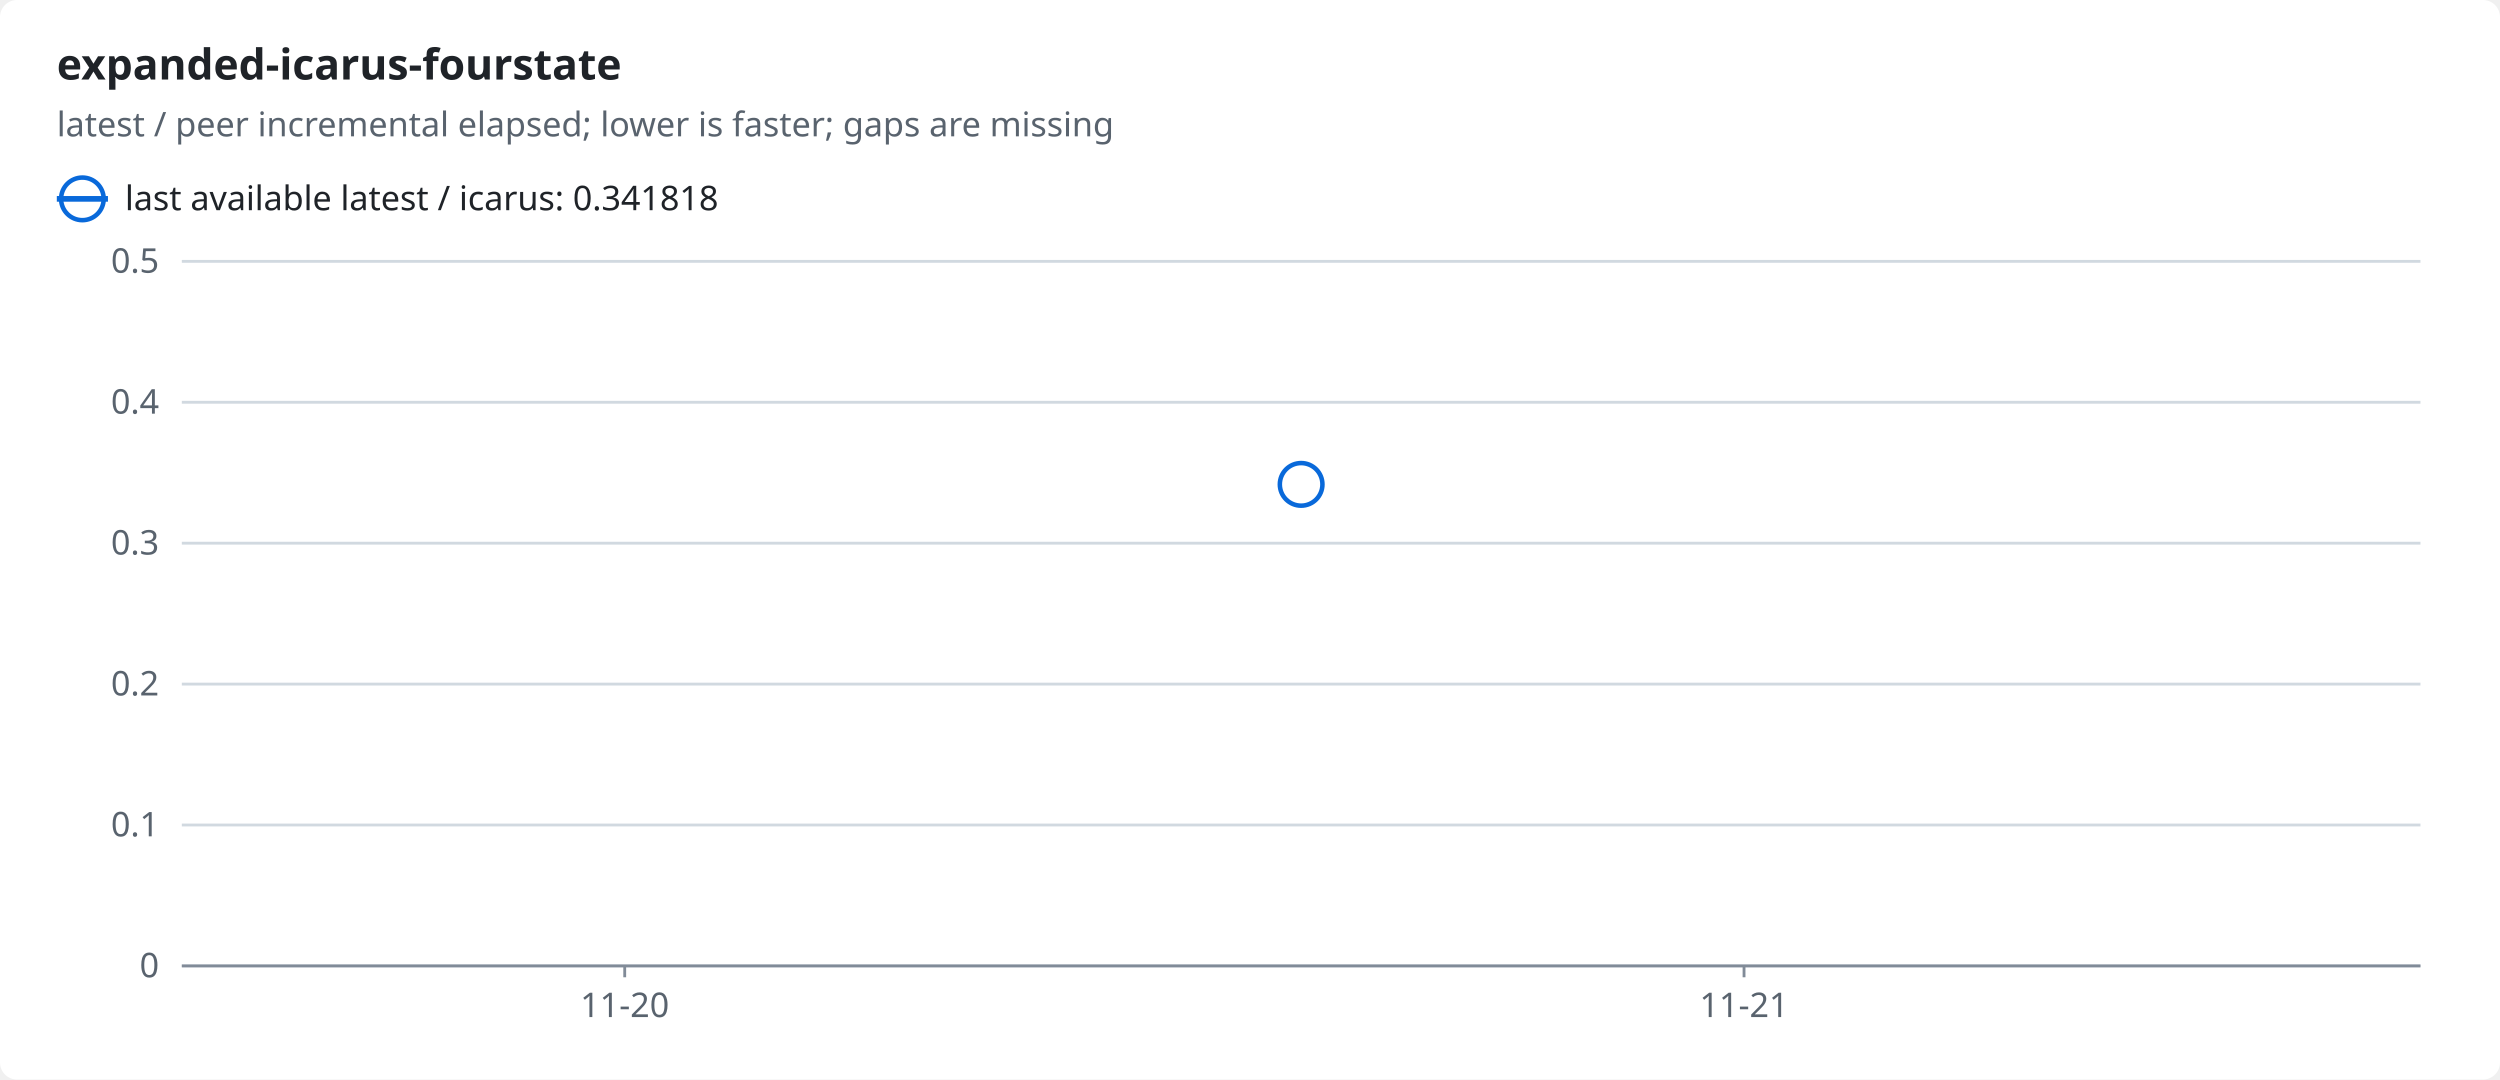
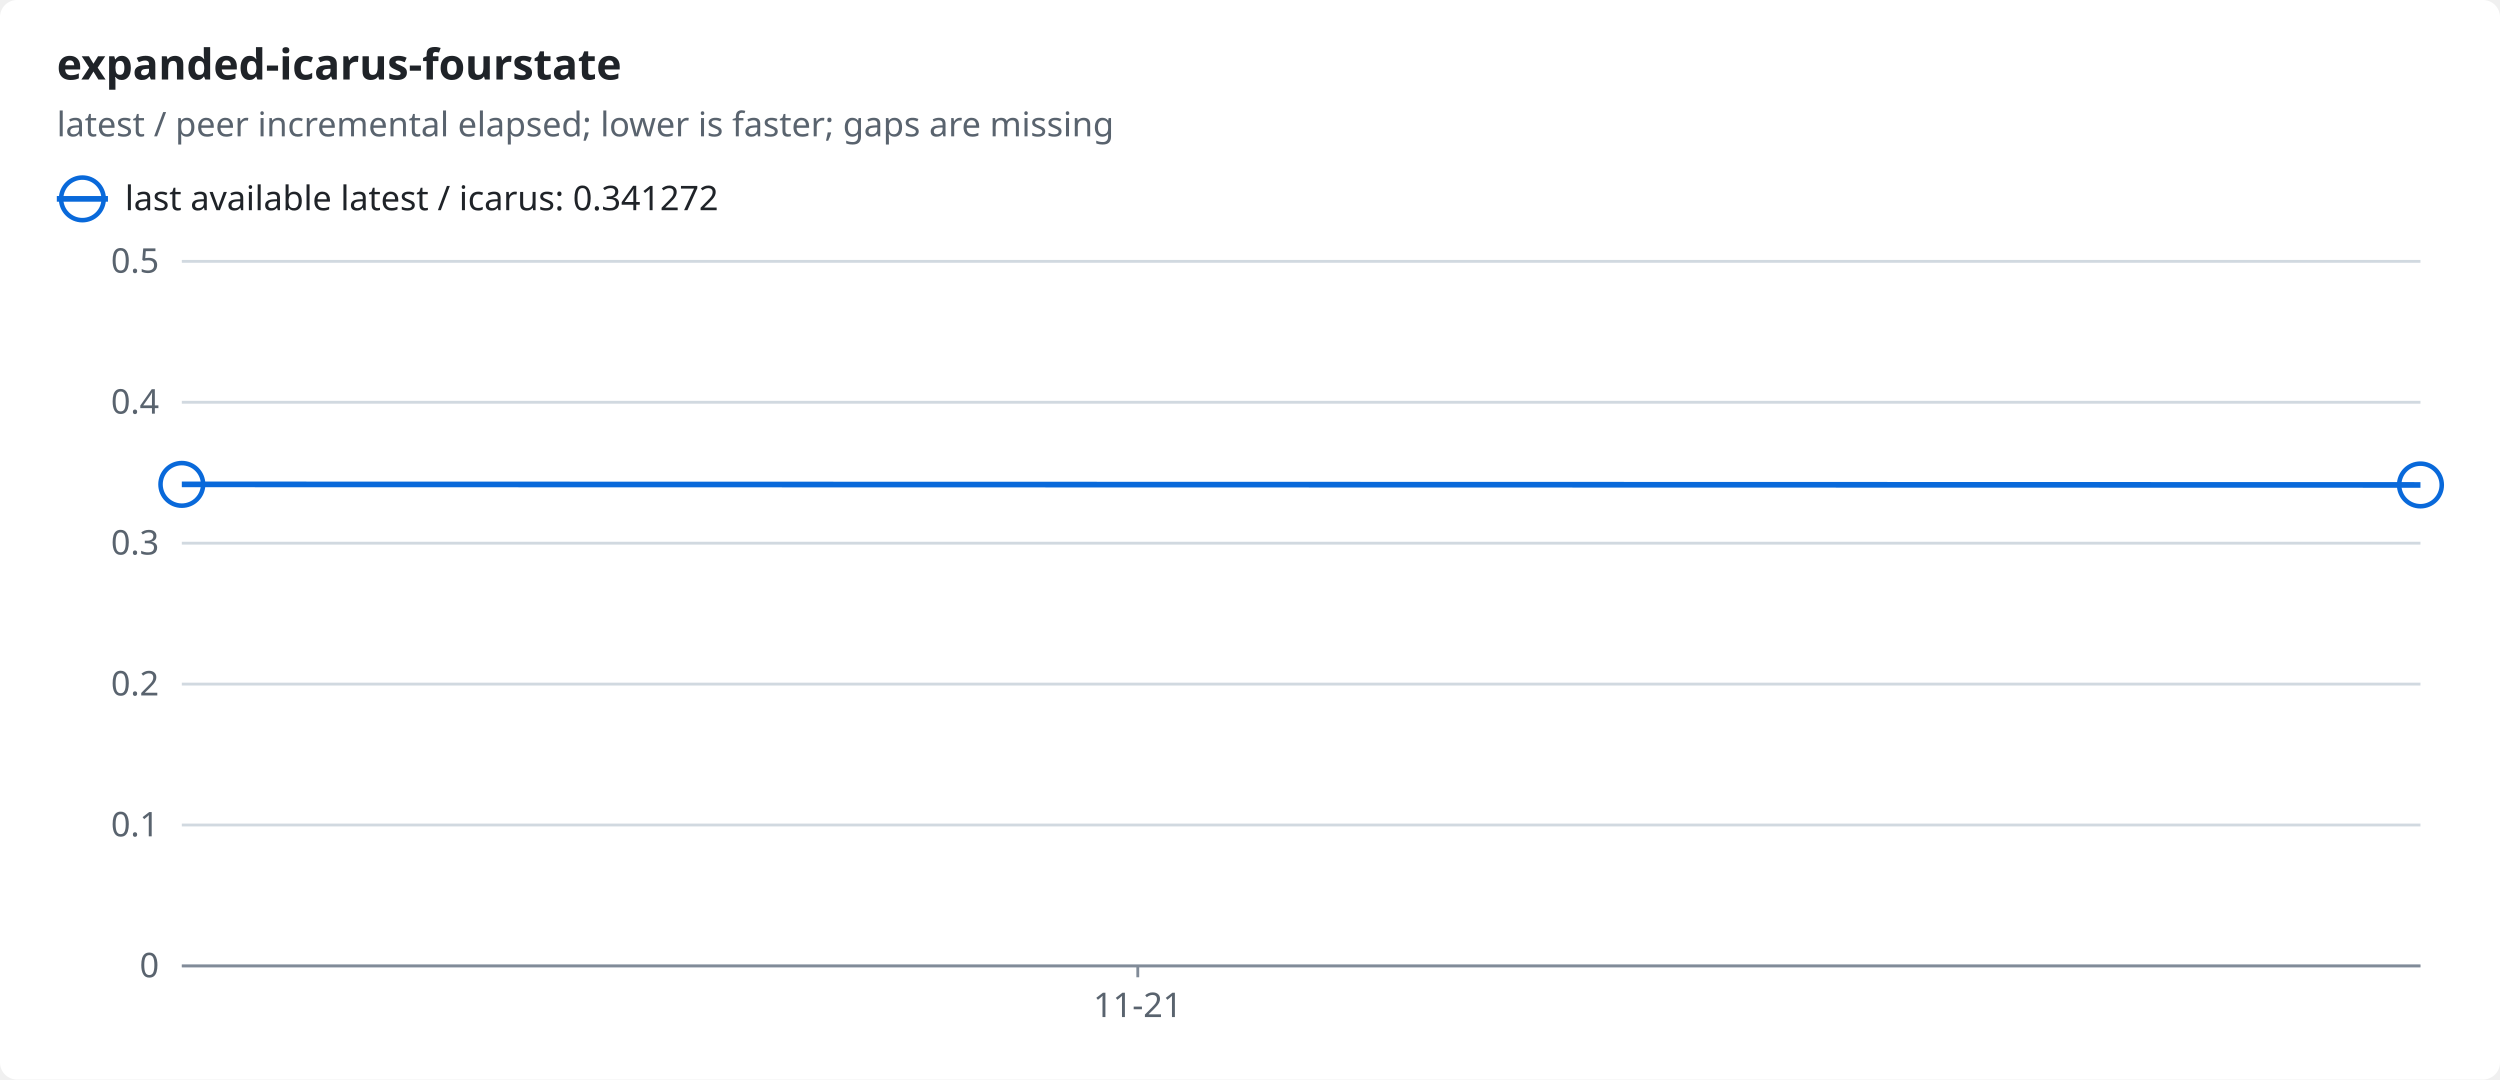
<svg xmlns="http://www.w3.org/2000/svg" width="880" height="380" viewBox="0 0 880 380" role="img">
  <style>text{font-family:-apple-system,BlinkMacSystemFont,"Segoe UI","Noto Sans",Helvetica,Arial,sans-serif;font-size:12px;fill:#1f2328;stroke:none}.bg{fill:#ffffff}.muted{fill:#59636e}.title{font-size:15px;font-weight:600}.grid{stroke:#d1d9e0;stroke-width:1}.axis{stroke:#818b98;stroke-width:1}.line{fill:none;stroke-width:2}.dashed{stroke-dasharray:5 4}.c-ratio{stroke:#0969da;fill:#0969da}.line{fill:none}.mk{fill:none;stroke-width:1.6}@media (prefers-color-scheme:dark){text{fill:#f0f6fc}.bg{fill:#0d1117}.muted{fill:#9198a1}.grid{stroke:#3d444d}.axis{stroke:#656c76}.c-ratio{stroke:#4493f8;fill:#4493f8}.line{fill:none}.mk{fill:none;stroke-width:1.6}}</style>
  <rect class="bg" width="880" height="380" rx="6" />
  <text x="20.0" y="28.0" class="title" text-anchor="start">expanded-icarus-fourstate</text>
  <text x="20.0" y="48.0" class="muted" text-anchor="start">latest / peer incremental elapsed; lower is faster; gaps are missing</text>
  <line class="line c-ratio" x1="20" x2="38" y1="70" y2="70" />
  <circle class="mk c-ratio" cx="29.0" cy="70.0" r="7.5" />
-   <text x="44.0" y="74.0" text-anchor="start">last available latest / icarus: 0.341818</text>
+   <text x="44.0" y="74.0" text-anchor="start">last available latest / icarus: 0.341272</text>
  <line class="grid" x1="64" x2="852" y1="340.0" y2="340.0" />
  <text x="56.0" y="344.0" class="muted" text-anchor="end">0</text>
  <line class="grid" x1="64" x2="852" y1="290.4" y2="290.4" />
  <text x="56.0" y="294.4" class="muted" text-anchor="end">0.1</text>
  <line class="grid" x1="64" x2="852" y1="240.8" y2="240.8" />
  <text x="56.0" y="244.8" class="muted" text-anchor="end">0.2</text>
  <line class="grid" x1="64" x2="852" y1="191.2" y2="191.2" />
  <text x="56.0" y="195.2" class="muted" text-anchor="end">0.3</text>
  <line class="grid" x1="64" x2="852" y1="141.6" y2="141.6" />
  <text x="56.0" y="145.6" class="muted" text-anchor="end">0.4</text>
  <line class="grid" x1="64" x2="852" y1="92.0" y2="92.0" />
  <text x="56.0" y="96.0" class="muted" text-anchor="end">0.5</text>
  <line class="axis" x1="64" x2="852" y1="340" y2="340" />
-   <line class="axis" x1="219.9" x2="219.9" y1="340" y2="344" />
-   <text x="219.9" y="358.0" class="muted" text-anchor="middle">11-20</text>
-   <line class="axis" x1="613.9" x2="613.9" y1="340" y2="344" />
-   <text x="613.9" y="358.0" class="muted" text-anchor="middle">11-21</text>
-   <circle class="mk c-ratio" cx="458.0" cy="170.5" r="7.5" />
+   <line class="axis" x1="400.5" x2="400.5" y1="340" y2="344" />
+   <text x="400.5" y="358.0" class="muted" text-anchor="middle">11-21</text>
+   <polyline class="line c-ratio" points="64.0,170.5 852.0,170.7" />
+   <circle class="mk c-ratio" cx="64.0" cy="170.5" r="7.5" />
+   <circle class="mk c-ratio" cx="852.0" cy="170.7" r="7.5" />
</svg>
